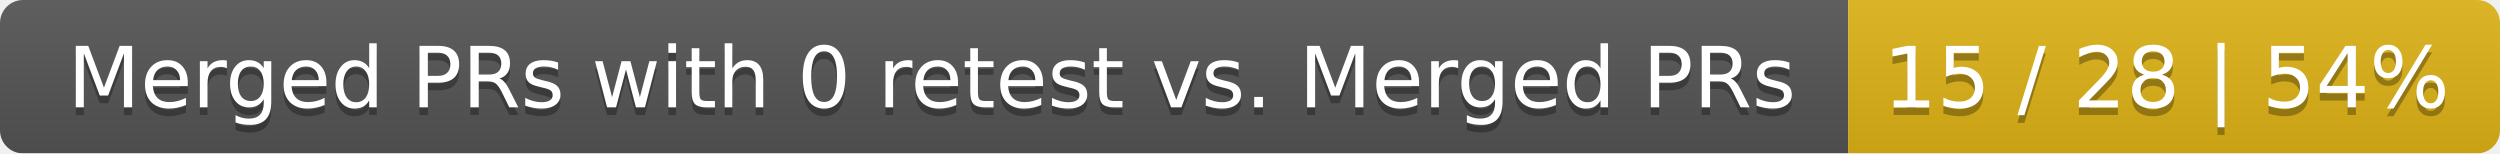
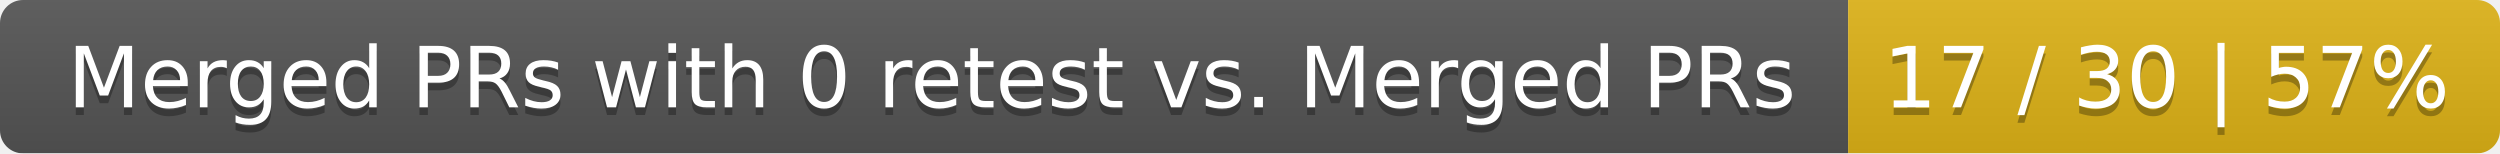
<svg xmlns="http://www.w3.org/2000/svg" width="326" height="20">
  <linearGradient id="smooth" x2="0" y2="100%">
    <stop offset="0" stop-color="#bbb" stop-opacity=".1" />
    <stop offset="1" stop-opacity=".1" />
  </linearGradient>
  <mask id="round">
    <rect width="326" height="20" rx="3" fill="#fff" />
  </mask>
  <g mask="url(#round)">
    <rect width="241" height="20" fill="#555" />
    <rect x="241" width="85" height="20" fill="#dfb317" />
    <rect width="326" height="20" fill="url(#smooth)" />
  </g>
  <g fill="#fff" text-anchor="middle" font-family="DejaVu Sans,Verdana,Geneva,sans-serif" font-size="11">
    <text x="121.5" y="15" fill="#010101" fill-opacity=".3">Merged PRs with 0 retest vs. Merged PRs</text>
    <text x="121.5" y="14">Merged PRs with 0 retest vs. Merged PRs</text>
-     <text x="282.5" y="15" fill="#010101" fill-opacity=".3">15 / 28 | 54%</text>
-     <text x="282.5" y="14">15 / 28 | 54%</text>
+     <text x="282.5" y="15" fill="#010101" fill-opacity=".3">17 / 30 | 57%</text>
+     <text x="282.5" y="14">17 / 30 | 57%</text>
  </g>
</svg>
